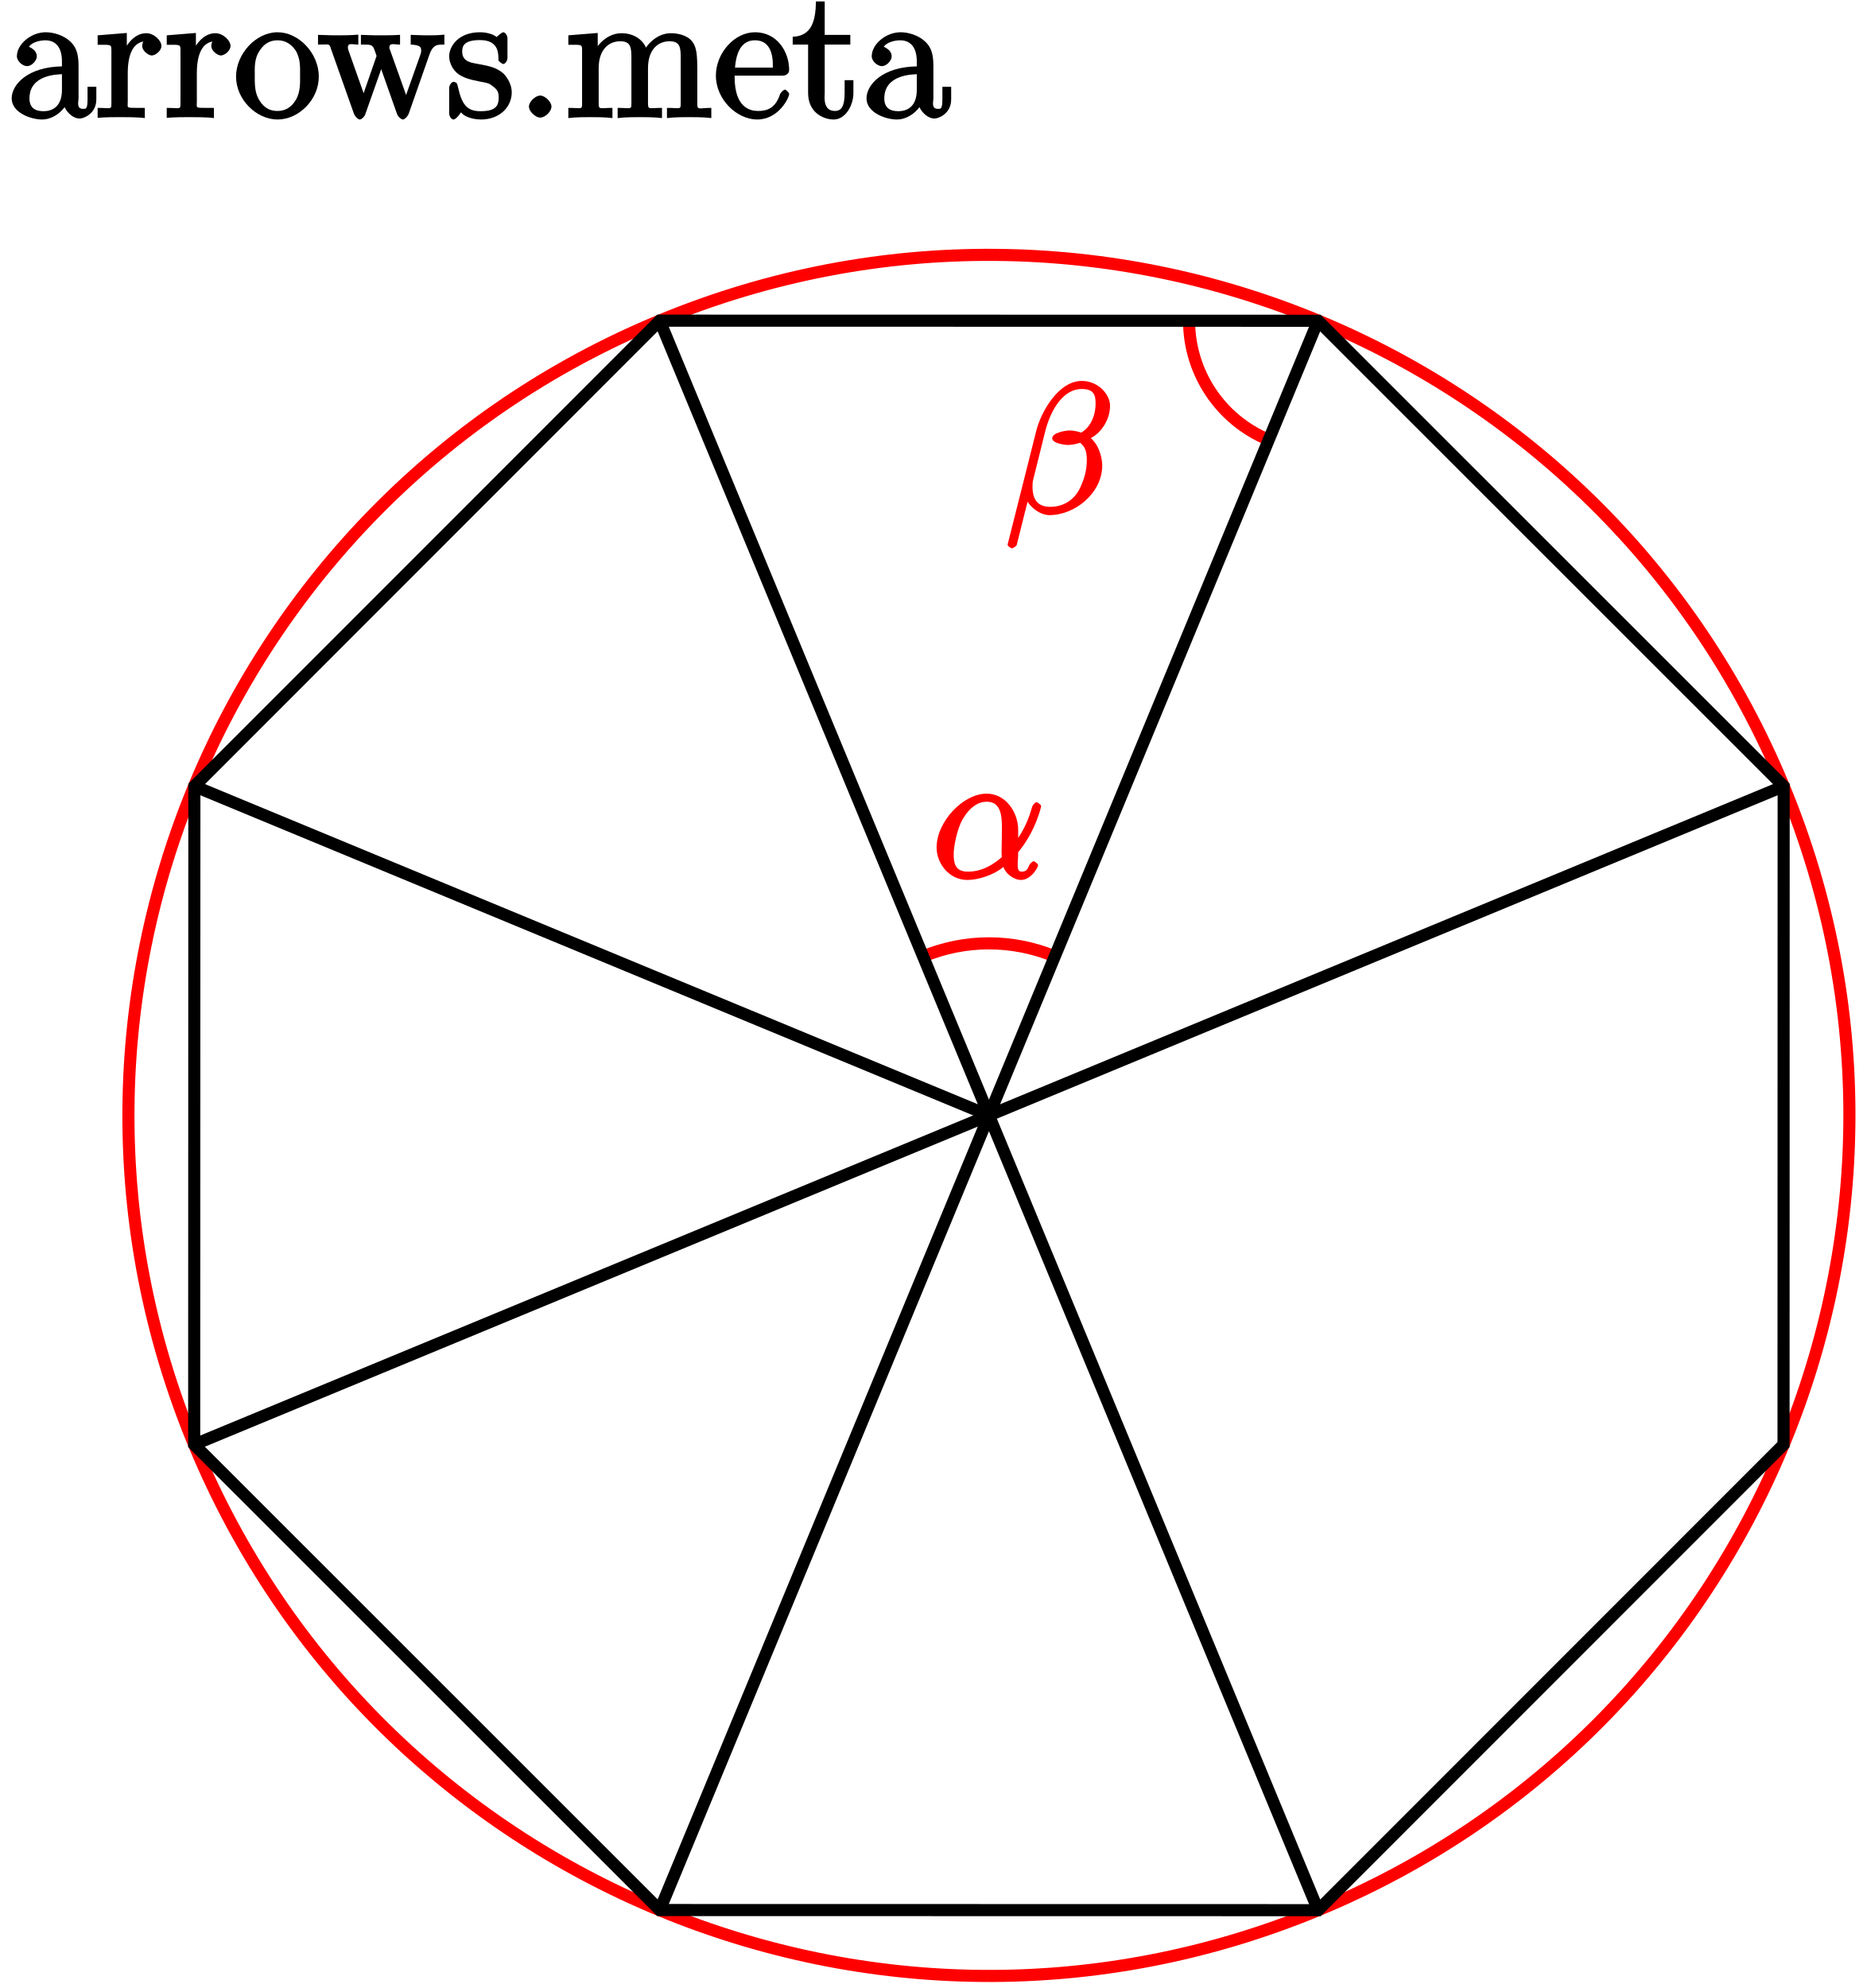
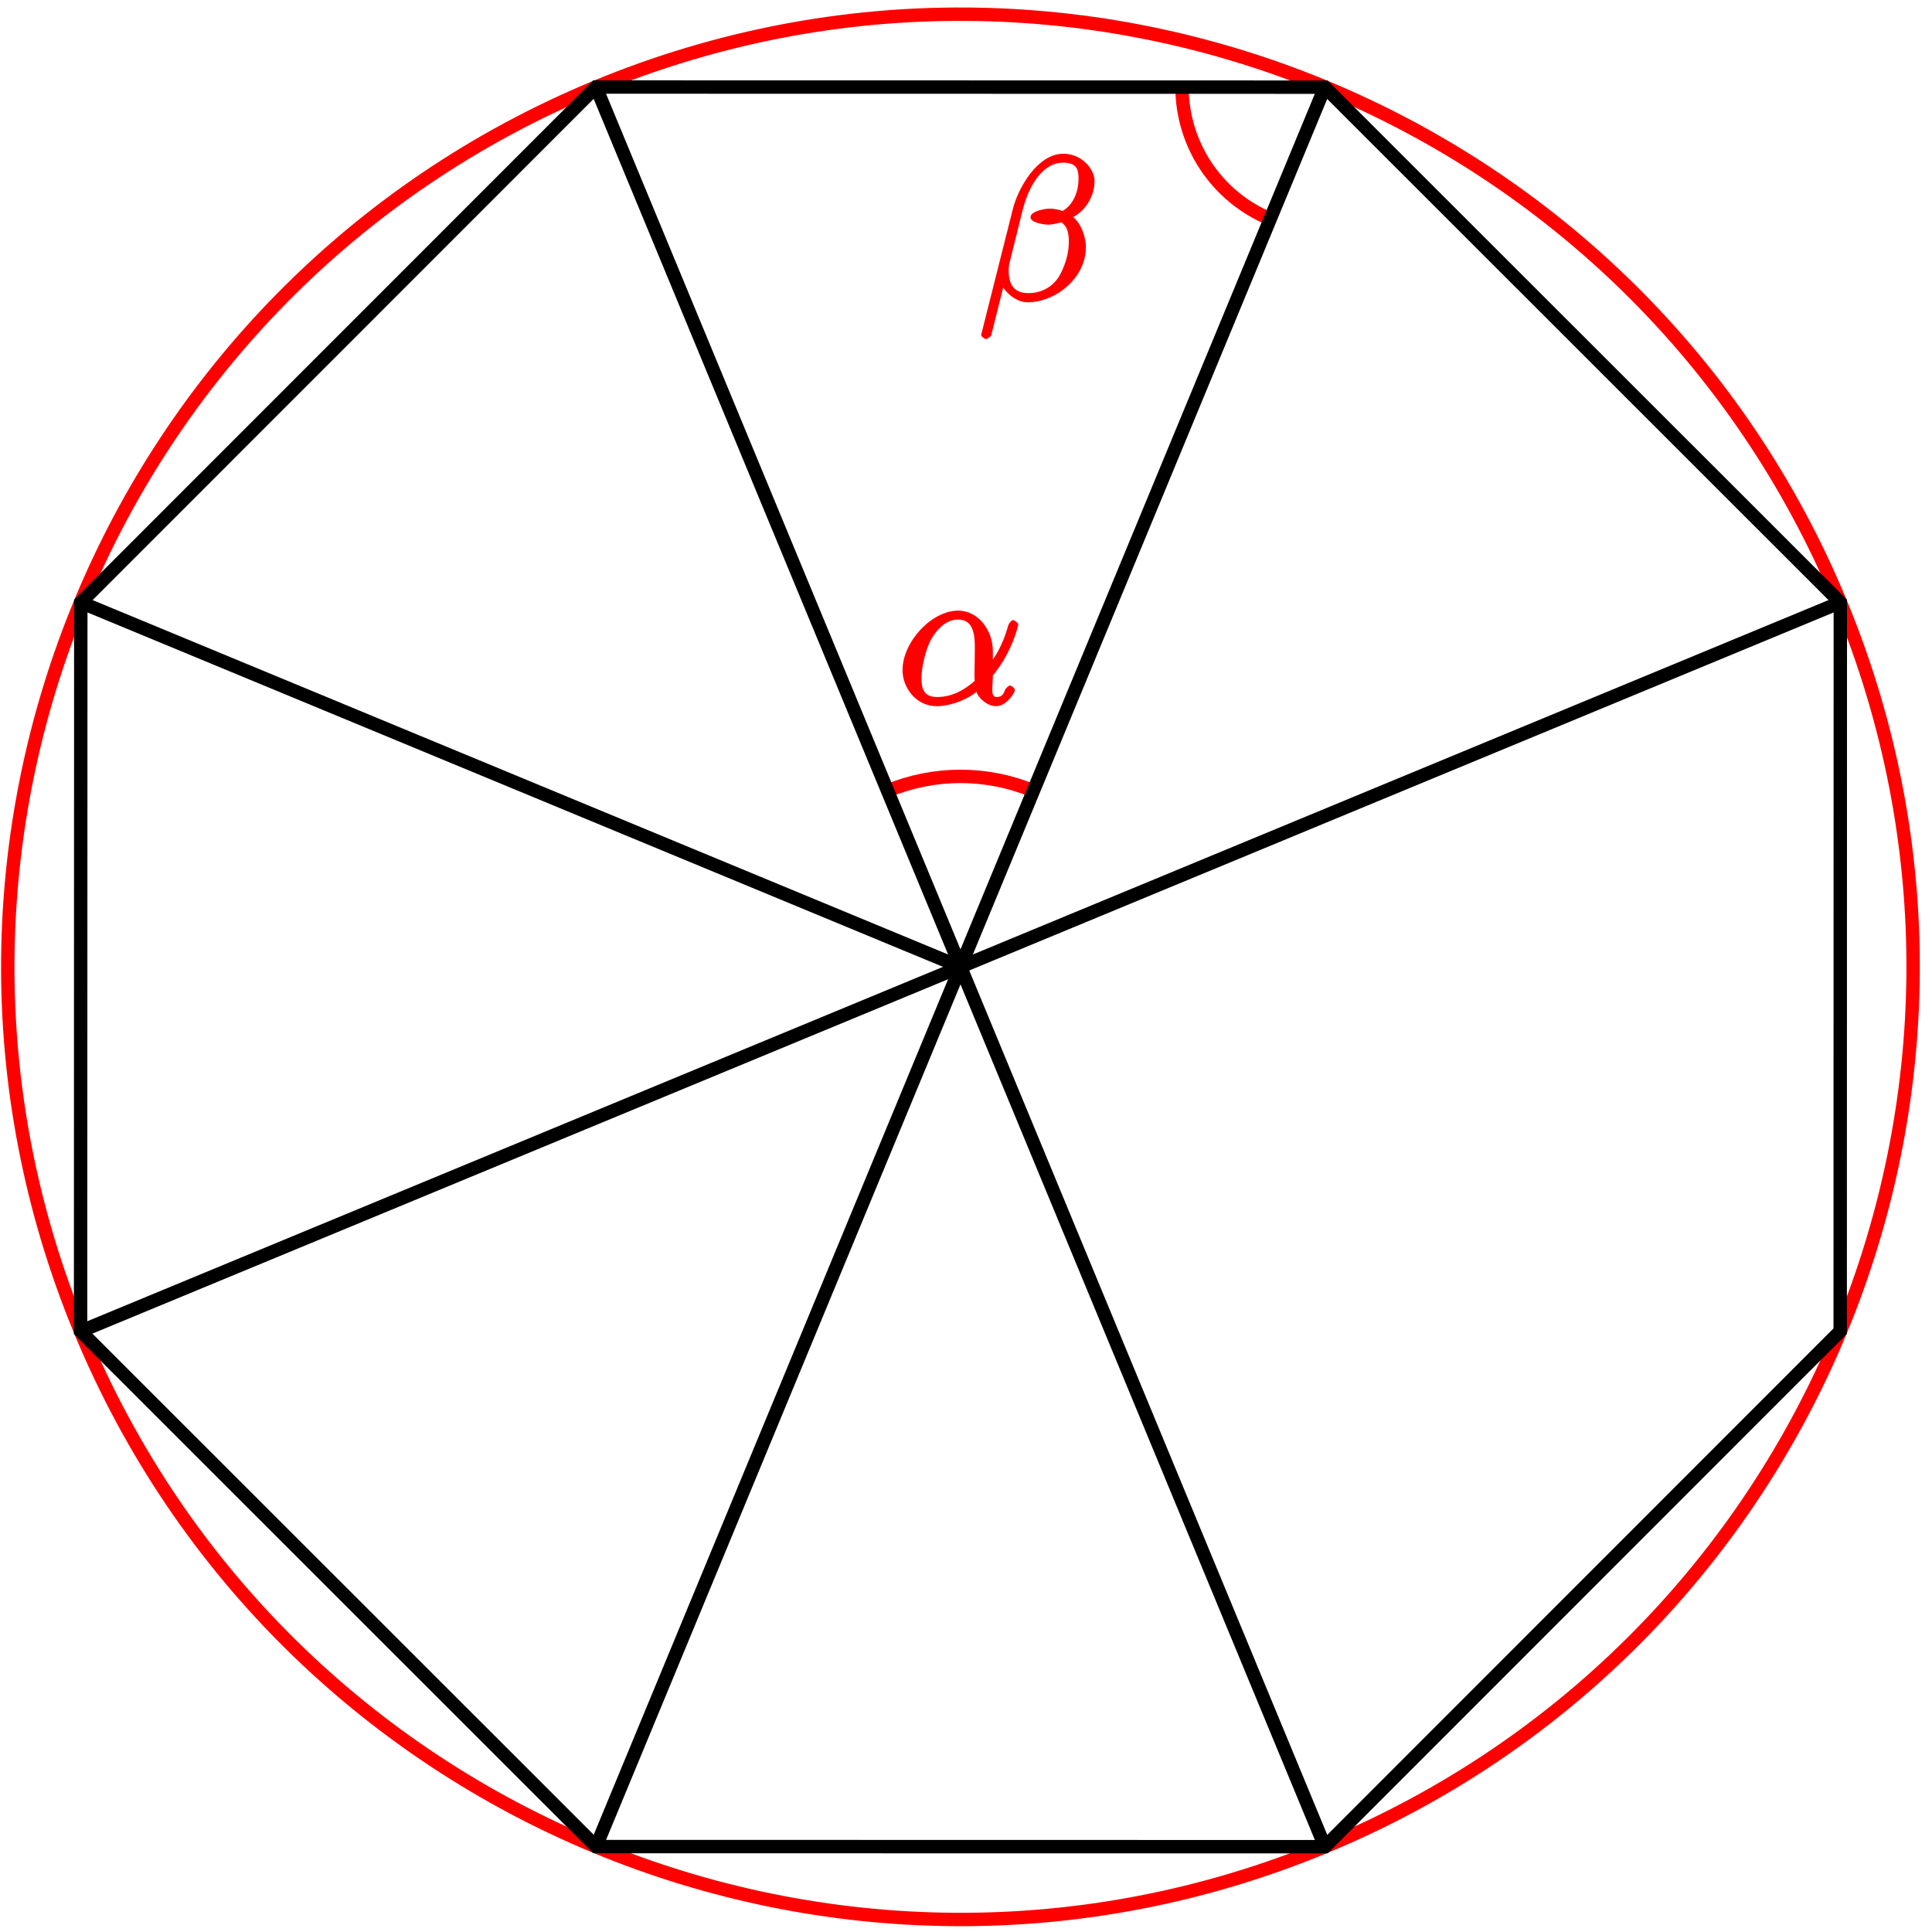
- <svg xmlns="http://www.w3.org/2000/svg" xmlns:xlink="http://www.w3.org/1999/xlink" width="123pt" height="131pt" viewBox="0 0 123 131" version="1.1">
+ <svg xmlns="http://www.w3.org/2000/svg" xmlns:xlink="http://www.w3.org/1999/xlink" width="115pt" height="115pt" viewBox="0 0 115 115" version="1.1">
  <defs>
    <g>
      <symbol overflow="visible" id="glyph0-0">
        <path style="stroke:none;" d="" />
      </symbol>
      <symbol overflow="visible" id="glyph0-1">
-         <path style="stroke:none;" d="M 4.766 -3.328 C 4.766 -3.984 4.719 -4.562 4.203 -5.031 C 3.781 -5.422 3.125 -5.625 2.609 -5.625 C 1.625 -5.625 0.703 -4.828 0.703 -4.047 C 0.703 -3.703 1.094 -3.391 1.375 -3.391 C 1.656 -3.391 2.016 -3.734 2.016 -4.031 C 2.016 -4.516 1.438 -4.672 1.5 -4.672 C 1.641 -4.906 2.109 -5.094 2.578 -5.094 C 3.125 -5.094 3.672 -4.781 3.672 -3.703 L 3.672 -3.375 C 1.438 -3.344 0.359 -2.188 0.359 -1.266 C 0.359 -0.328 1.625 0.125 2.359 0.125 C 3.141 0.125 3.844 -0.5 4.062 -1.078 L 3.734 -1.078 C 3.797 -0.516 4.328 0.062 4.844 0.062 C 5.094 0.062 5.938 -0.25 5.938 -1.203 L 5.938 -2.031 L 5.359 -2.031 L 5.359 -1.203 C 5.359 -0.531 5.234 -0.578 5.062 -0.578 C 4.609 -0.578 4.766 -1.062 4.766 -1.25 Z M 3.672 -1.828 C 3.672 -0.656 2.969 -0.422 2.453 -0.422 C 1.859 -0.422 1.531 -0.688 1.531 -1.266 C 1.531 -2.844 3.406 -2.844 3.672 -2.859 Z M 3.672 -1.828 " />
+         <path style="stroke:none;" d="M 5.688 -3.172 C 5.688 -4.328 4.875 -5.562 3.609 -5.562 C 2.047 -5.562 0.312 -3.703 0.312 -2.016 C 0.312 -0.969 1.125 0.125 2.344 0.125 C 3.078 0.125 4.078 -0.203 4.719 -0.734 C 4.812 -0.359 5.359 0.125 5.875 0.125 C 6.516 0.125 7 -0.688 7 -0.844 C 7 -0.953 6.75 -1.109 6.719 -1.109 C 6.625 -1.109 6.438 -0.922 6.406 -0.828 C 6.297 -0.531 6.188 -0.422 5.906 -0.422 C 5.531 -0.422 5.688 -1.031 5.688 -1.703 C 6.859 -3.109 7.203 -4.719 7.203 -4.734 C 7.203 -4.844 6.938 -5 6.906 -5 C 6.797 -5 6.625 -4.812 6.578 -4.594 C 6.422 -4.062 6.156 -3.234 5.422 -2.266 L 5.688 -2.156 Z M 4.656 -1.422 C 3.609 -0.484 2.781 -0.422 2.359 -0.422 C 1.516 -0.422 1.438 -1.016 1.438 -1.578 C 1.438 -2.094 1.656 -3.203 2.016 -3.859 C 2.516 -4.703 3.078 -5.031 3.609 -5.031 C 4.766 -5.031 4.609 -3.656 4.609 -2.656 C 4.609 -2.359 4.594 -2.047 4.594 -1.75 C 4.594 -1.5 4.609 -1.453 4.609 -1.375 Z M 4.656 -1.422 " />
      </symbol>
      <symbol overflow="visible" id="glyph0-2">
-         <path style="stroke:none;" d="M 2.156 -2.922 C 2.156 -4.094 2.469 -5.031 3.391 -5.031 C 3.484 -5.031 3.516 -5.031 3.562 -5.016 L 3.438 -5.266 C 3.344 -5.219 3.109 -5.047 3.109 -4.719 C 3.109 -4.375 3.547 -4.094 3.734 -4.094 C 3.984 -4.094 4.375 -4.406 4.375 -4.719 C 4.375 -5.078 3.891 -5.562 3.375 -5.562 C 2.359 -5.562 1.859 -4.312 1.828 -4.25 L 2.094 -4.25 L 2.094 -5.578 L 0.172 -5.422 L 0.172 -4.797 C 1.141 -4.797 1.078 -4.859 1.078 -4.266 L 1.078 -1.031 C 1.078 -0.484 1.109 -0.641 0.172 -0.641 L 0.172 0.016 C 0.672 -0.031 1.328 -0.031 1.688 -0.031 C 2.016 -0.031 2.859 -0.031 3.281 0.031 L 3.281 -0.641 L 2.891 -0.641 C 2.016 -0.641 2.156 -0.625 2.156 -1.047 Z M 2.156 -2.922 " />
-       </symbol>
-       <symbol overflow="visible" id="glyph0-3">
-         <path style="stroke:none;" d="M 5.641 -2.703 C 5.641 -4.25 4.312 -5.625 2.922 -5.625 C 1.5 -5.625 0.188 -4.203 0.188 -2.703 C 0.188 -1.172 1.547 0.125 2.922 0.125 C 4.328 0.125 5.641 -1.188 5.641 -2.703 Z M 2.922 -0.438 C 2.484 -0.438 2.062 -0.578 1.703 -1.172 C 1.391 -1.703 1.422 -2.312 1.422 -2.812 C 1.422 -3.266 1.375 -3.891 1.75 -4.422 C 2.078 -4.938 2.5 -5.094 2.922 -5.094 C 3.375 -5.094 3.766 -4.906 4.094 -4.453 C 4.453 -3.891 4.406 -3.25 4.406 -2.812 C 4.406 -2.391 4.453 -1.75 4.141 -1.188 C 3.812 -0.625 3.375 -0.438 2.922 -0.438 Z M 2.922 -0.438 " />
-       </symbol>
-       <symbol overflow="visible" id="glyph0-4">
-         <path style="stroke:none;" d="M 7.391 -4.156 C 7.656 -4.906 8.016 -4.797 8.375 -4.812 L 8.375 -5.469 C 7.922 -5.422 7.703 -5.422 7.344 -5.422 C 7 -5.422 6.969 -5.422 6.156 -5.453 L 6.156 -4.812 C 6.859 -4.781 6.844 -4.609 6.844 -4.375 C 6.844 -4.359 6.844 -4.281 6.797 -4.156 L 5.688 -1.031 L 6.016 -1.031 L 4.812 -4.406 C 4.75 -4.547 4.75 -4.578 4.75 -4.609 C 4.75 -4.953 5.047 -4.812 5.453 -4.812 L 5.453 -5.453 C 4.953 -5.422 4.469 -5.422 4.125 -5.422 C 3.734 -5.422 3.719 -5.422 2.875 -5.453 L 2.875 -4.812 C 3.5 -4.812 3.531 -4.812 3.672 -4.656 C 3.734 -4.594 3.828 -4.297 3.906 -4.062 L 2.891 -1.141 L 3.219 -1.141 L 2.062 -4.406 C 2.016 -4.547 2.016 -4.578 2.016 -4.625 C 2.016 -4.953 2.312 -4.812 2.703 -4.812 L 2.703 -5.469 C 2.25 -5.422 1.656 -5.422 1.328 -5.422 C 0.984 -5.422 0.969 -5.422 0.047 -5.453 L 0.047 -4.812 C 0.828 -4.812 0.781 -4.906 0.906 -4.516 L 2.422 -0.234 C 2.469 -0.109 2.672 0.125 2.797 0.125 C 2.906 0.125 3.125 -0.062 3.172 -0.25 L 4.375 -3.656 L 4.047 -3.656 L 5.25 -0.25 C 5.312 -0.062 5.531 0.125 5.641 0.125 C 5.766 0.125 5.969 -0.109 6.016 -0.234 Z M 7.391 -4.156 " />
-       </symbol>
-       <symbol overflow="visible" id="glyph0-5">
-         <path style="stroke:none;" d="M 4.078 -5.203 C 4.078 -5.422 3.922 -5.625 3.797 -5.625 C 3.703 -5.625 3.359 -5.312 3.359 -5.312 C 3.125 -5.516 2.656 -5.625 2.266 -5.625 C 0.828 -5.625 0.234 -4.688 0.234 -4.031 C 0.234 -3.891 0.281 -3.375 0.734 -2.953 C 1.109 -2.625 1.641 -2.5 2.188 -2.391 C 2.844 -2.266 2.875 -2.266 3.172 -2.016 C 3.391 -1.844 3.5 -1.688 3.5 -1.344 C 3.5 -0.844 3.375 -0.422 2.312 -0.422 C 1.531 -0.422 1.109 -0.719 0.844 -1.906 C 0.797 -2.125 0.75 -2.25 0.734 -2.266 C 0.719 -2.312 0.562 -2.359 0.531 -2.359 C 0.391 -2.359 0.234 -2.141 0.234 -1.922 L 0.234 -0.297 C 0.234 -0.078 0.391 0.125 0.516 0.125 C 0.578 0.125 0.688 0.078 0.891 -0.172 C 0.953 -0.266 0.953 -0.281 1.016 -0.344 C 1.359 0.078 2.125 0.125 2.328 0.125 C 3.578 0.125 4.359 -0.719 4.359 -1.656 C 4.359 -2.312 3.922 -2.797 3.812 -2.906 C 3.375 -3.281 2.953 -3.391 2.156 -3.531 C 1.812 -3.609 1.094 -3.625 1.094 -4.344 C 1.094 -4.703 1.188 -5.109 2.266 -5.109 C 3.562 -5.109 3.469 -4.141 3.484 -3.781 C 3.5 -3.688 3.75 -3.531 3.797 -3.531 C 3.922 -3.531 4.078 -3.734 4.078 -3.953 Z M 4.078 -5.203 " />
-       </symbol>
-       <symbol overflow="visible" id="glyph0-6">
-         <path style="stroke:none;" d="M 2.359 -0.734 C 2.359 -1.047 1.922 -1.453 1.625 -1.453 C 1.281 -1.453 0.875 -1.031 0.875 -0.734 C 0.875 -0.375 1.344 0 1.609 0 C 1.938 0 2.359 -0.391 2.359 -0.734 Z M 2.359 -0.734 " />
-       </symbol>
-       <symbol overflow="visible" id="glyph0-7">
-         <path style="stroke:none;" d="M 8.719 -3.047 C 8.719 -4.156 8.672 -4.609 8.406 -4.984 C 8.062 -5.453 7.391 -5.562 6.984 -5.562 C 5.984 -5.562 5.312 -4.703 5.125 -4.234 L 5.453 -4.234 C 5.281 -5.156 4.484 -5.562 3.734 -5.562 C 2.562 -5.562 1.953 -4.422 1.906 -4.344 L 2.156 -4.344 L 2.156 -5.578 L 0.219 -5.422 L 0.219 -4.797 C 1.188 -4.797 1.125 -4.859 1.125 -4.266 L 1.125 -1.031 C 1.125 -0.484 1.156 -0.641 0.219 -0.641 L 0.219 0.031 C 0.688 -0.031 1.344 -0.031 1.672 -0.031 C 2.016 -0.031 2.672 -0.031 3.125 0.031 L 3.125 -0.641 C 2.219 -0.641 2.219 -0.484 2.219 -1.031 L 2.219 -3.25 C 2.219 -4.5 2.891 -5.031 3.641 -5.031 C 4.375 -5.031 4.375 -4.562 4.375 -3.844 L 4.375 -1.031 C 4.375 -0.484 4.406 -0.641 3.469 -0.641 L 3.469 0.031 C 3.938 -0.031 4.594 -0.031 4.922 -0.031 C 5.266 -0.031 5.922 -0.031 6.391 0.031 L 6.391 -0.641 C 5.469 -0.641 5.469 -0.484 5.469 -1.031 L 5.469 -3.25 C 5.469 -4.5 6.141 -5.031 6.891 -5.031 C 7.625 -5.031 7.625 -4.562 7.625 -3.844 L 7.625 -1.031 C 7.625 -0.484 7.656 -0.641 6.719 -0.641 L 6.719 0.031 C 7.203 -0.031 7.844 -0.031 8.172 -0.031 C 8.516 -0.031 9.172 -0.031 9.641 0.031 L 9.641 -0.641 C 8.875 -0.641 8.734 -0.484 8.719 -0.844 Z M 8.719 -3.047 " />
-       </symbol>
-       <symbol overflow="visible" id="glyph0-8">
-         <path style="stroke:none;" d="M 4.578 -2.766 C 4.844 -2.766 5.016 -2.922 5.016 -3.141 C 5.016 -4.344 4.219 -5.625 2.766 -5.625 C 1.406 -5.625 0.188 -4.25 0.188 -2.766 C 0.188 -1.188 1.578 0.125 2.906 0.125 C 4.328 0.125 5.016 -1.312 5.016 -1.562 C 5.016 -1.641 4.812 -1.844 4.734 -1.844 C 4.641 -1.844 4.453 -1.625 4.422 -1.562 C 4.109 -0.562 3.484 -0.438 2.969 -0.438 C 2.469 -0.438 1.422 -0.625 1.422 -2.688 L 1.422 -2.766 Z M 1.438 -3.141 C 1.531 -5.016 2.422 -5.094 2.766 -5.094 C 4.047 -5.094 3.938 -3.547 3.938 -3.297 L 1.453 -3.297 Z M 1.438 -3.141 " />
-       </symbol>
-       <symbol overflow="visible" id="glyph0-9">
-         <path style="stroke:none;" d="M 2.016 -4.812 L 3.844 -4.812 L 3.844 -5.453 L 2.156 -5.453 L 2.156 -7.656 L 1.578 -7.656 C 1.562 -6.375 1.297 -5.375 0.047 -5.328 L 0.047 -4.812 L 1.062 -4.812 L 1.062 -1.625 C 1.062 -0.297 2.109 0.125 2.75 0.125 C 3.5 0.125 4.047 -0.766 4.047 -1.625 L 4.047 -2.469 L 3.469 -2.469 L 3.469 -1.656 C 3.469 -0.781 3.281 -0.438 2.828 -0.438 C 2.016 -0.438 2.156 -1.406 2.156 -1.609 L 2.156 -4.812 Z M 2.016 -4.812 " />
-       </symbol>
-       <symbol overflow="visible" id="glyph1-0">
-         <path style="stroke:none;" d="" />
-       </symbol>
-       <symbol overflow="visible" id="glyph1-1">
-         <path style="stroke:none;" d="M 5.688 -3.172 C 5.688 -4.328 4.875 -5.562 3.609 -5.562 C 2.047 -5.562 0.312 -3.703 0.312 -2.016 C 0.312 -0.969 1.125 0.125 2.344 0.125 C 3.078 0.125 4.078 -0.203 4.719 -0.734 C 4.812 -0.359 5.359 0.125 5.875 0.125 C 6.516 0.125 7 -0.688 7 -0.844 C 7 -0.953 6.75 -1.109 6.719 -1.109 C 6.625 -1.109 6.438 -0.922 6.406 -0.828 C 6.297 -0.531 6.188 -0.422 5.906 -0.422 C 5.531 -0.422 5.688 -1.031 5.688 -1.703 C 6.859 -3.109 7.203 -4.719 7.203 -4.734 C 7.203 -4.844 6.938 -5 6.906 -5 C 6.797 -5 6.625 -4.812 6.578 -4.594 C 6.422 -4.062 6.156 -3.234 5.422 -2.266 L 5.688 -2.156 Z M 4.656 -1.422 C 3.609 -0.484 2.781 -0.422 2.359 -0.422 C 1.516 -0.422 1.438 -1.016 1.438 -1.578 C 1.438 -2.094 1.656 -3.203 2.016 -3.859 C 2.516 -4.703 3.078 -5.031 3.609 -5.031 C 4.766 -5.031 4.609 -3.656 4.609 -2.656 C 4.609 -2.359 4.594 -2.047 4.594 -1.75 C 4.594 -1.5 4.609 -1.453 4.609 -1.375 Z M 4.656 -1.422 " />
-       </symbol>
-       <symbol overflow="visible" id="glyph1-2">
        <path style="stroke:none;" d="M 6.922 -7.094 C 6.922 -7.812 6.156 -8.719 5.062 -8.719 C 3.531 -8.719 2.375 -6.688 2.062 -5.438 L 0.172 2.062 C 0.156 2.156 0.391 2.312 0.453 2.312 C 0.531 2.312 0.75 2.156 0.766 2.109 L 1.609 -1.25 L 1.281 -1.25 C 1.406 -0.578 2.219 0.125 2.922 0.125 C 4.641 0.125 6.406 -1.359 6.406 -3.141 C 6.406 -3.594 6.25 -4.156 6 -4.547 C 5.859 -4.766 5.672 -4.938 5.656 -4.953 C 6.344 -5.312 6.922 -6.156 6.922 -7.094 Z M 4.688 -5.141 C 4.5 -5.062 4.297 -5.047 4.078 -5.047 C 3.906 -5.047 3.75 -5.031 3.859 -4.984 C 3.766 -4.922 3.844 -4.906 4.094 -4.906 C 4.297 -4.906 4.516 -4.891 4.688 -4.844 Z M 5.969 -7.203 C 5.969 -6.547 5.703 -5.703 5.016 -5.312 C 4.812 -5.391 4.5 -5.453 4.25 -5.453 C 4 -5.453 3.109 -5.312 3.109 -4.938 C 3.109 -4.609 3.938 -4.5 4.141 -4.5 C 4.453 -4.5 4.719 -4.578 4.953 -4.641 C 5.266 -4.391 5.391 -4.094 5.391 -3.484 C 5.391 -2.797 5.203 -2.234 4.969 -1.719 C 4.578 -0.844 3.812 -0.422 2.984 -0.422 C 2.109 -0.422 1.812 -0.953 1.812 -1.766 C 1.812 -1.875 1.812 -2.031 1.859 -2.219 L 2.641 -5.359 C 3.031 -6.922 3.891 -8.188 5.047 -8.188 C 5.906 -8.188 5.969 -7.734 5.969 -7.203 Z M 5.969 -7.203 " />
      </symbol>
    </g>
  </defs>
  <g id="surface1">
-     <g style="fill:rgb(0%,0%,0%);fill-opacity:1;">
-       <use xlink:href="#glyph0-1" x="0.41" y="7.75" />
-       <use xlink:href="#glyph0-2" x="6.263" y="7.75" />
-       <use xlink:href="#glyph0-2" x="10.816" y="7.75" />
-       <use xlink:href="#glyph0-3" x="15.368" y="7.75" />
+     <path style="fill:none;stroke-width:0.797;stroke-linecap:butt;stroke-linejoin:miter;stroke:rgb(100%,0%,0%);stroke-opacity:1;stroke-miterlimit:10;" d="M 52.377 21.695 C 40.392 50.62 7.232 64.359 -21.693 52.374 C -50.623 40.394 -64.358 7.234 -52.377 -21.696 C -40.393 -50.622 -7.232 -64.356 21.693 -52.376 C 50.623 -40.395 64.357 -7.231 52.377 21.695 Z M 52.377 21.695 " transform="matrix(1,0,0,-1,57.17,57.55)" />
+     <path style="fill:none;stroke-width:0.797;stroke-linecap:butt;stroke-linejoin:miter;stroke:rgb(100%,0%,0%);stroke-opacity:1;stroke-miterlimit:10;" d="M -4.338 10.476 C -1.561 11.624 1.56 11.624 4.338 10.476 " transform="matrix(1,0,0,-1,57.17,57.55)" />
+     <g style="fill:rgb(100%,0%,0%);fill-opacity:1;">
+       <use xlink:href="#glyph0-1" x="53.41" y="41.91" />
    </g>
-     <g style="fill:rgb(0%,0%,0%);fill-opacity:1;">
-       <use xlink:href="#glyph0-4" x="20.91" y="7.75" />
-       <use xlink:href="#glyph0-5" x="29.365" y="7.75" />
-       <use xlink:href="#glyph0-6" x="33.982" y="7.75" />
-       <use xlink:href="#glyph0-7" x="37.234" y="7.75" />
-       <use xlink:href="#glyph0-8" x="46.989" y="7.75" />
-       <use xlink:href="#glyph0-9" x="52.192" y="7.75" />
-       <use xlink:href="#glyph0-1" x="56.744" y="7.75" />
+     <path style="fill:none;stroke-width:0.797;stroke-linecap:butt;stroke-linejoin:miter;stroke:rgb(100%,0%,0%);stroke-opacity:1;stroke-miterlimit:10;" d="M 18.439 44.515 C 15.264 45.831 13.189 48.933 13.189 52.374 " transform="matrix(1,0,0,-1,57.17,57.55)" />
+     <g style="fill:rgb(100%,0%,0%);fill-opacity:1;">
+       <use xlink:href="#glyph0-2" x="58.23" y="17.87" />
    </g>
-     <path style="fill:none;stroke-width:0.797;stroke-linecap:butt;stroke-linejoin:miter;stroke:rgb(100%,0%,0%);stroke-opacity:1;stroke-miterlimit:10;" d="M 52.377 21.695 C 40.392 50.621 7.232 64.359 -21.693 52.375 C -50.623 40.395 -64.358 7.234 -52.377 -21.695 C -40.393 -50.621 -7.232 -64.359 21.693 -52.375 C 50.623 -40.395 64.357 -7.234 52.377 21.695 Z M 52.377 21.695 " transform="matrix(1,0,0,-1,65.17,73.5)" />
-     <path style="fill:none;stroke-width:0.797;stroke-linecap:butt;stroke-linejoin:miter;stroke:rgb(100%,0%,0%);stroke-opacity:1;stroke-miterlimit:10;" d="M -4.338 10.477 C -1.561 11.625 1.56 11.625 4.338 10.477 " transform="matrix(1,0,0,-1,65.17,73.5)" />
-     <g style="fill:rgb(100%,0%,0%);fill-opacity:1;">
-       <use xlink:href="#glyph1-1" x="61.41" y="57.86" />
-     </g>
-     <path style="fill:none;stroke-width:0.797;stroke-linecap:butt;stroke-linejoin:miter;stroke:rgb(100%,0%,0%);stroke-opacity:1;stroke-miterlimit:10;" d="M 18.439 44.516 C 15.264 45.832 13.189 48.934 13.189 52.371 " transform="matrix(1,0,0,-1,65.17,73.5)" />
-     <g style="fill:rgb(100%,0%,0%);fill-opacity:1;">
-       <use xlink:href="#glyph1-2" x="66.23" y="33.82" />
-     </g>
-     <path style="fill:none;stroke-width:0.797;stroke-linecap:butt;stroke-linejoin:miter;stroke:rgb(0%,0%,0%);stroke-opacity:1;stroke-miterlimit:10;" d="M 52.373 21.691 L 21.689 52.363 L -21.693 52.371 L -52.361 21.691 L -52.373 -21.691 L -21.69 -52.363 L 21.693 -52.371 L 52.365 -21.691 Z M 52.373 21.691 " transform="matrix(1,0,0,-1,65.17,73.5)" />
-     <path style="fill:none;stroke-width:0.797;stroke-linecap:butt;stroke-linejoin:miter;stroke:rgb(0%,0%,0%);stroke-opacity:1;stroke-miterlimit:10;" d="M 21.689 52.363 L 0.002 0 " transform="matrix(1,0,0,-1,65.17,73.5)" />
-     <path style="fill:none;stroke-width:0.797;stroke-linecap:butt;stroke-linejoin:miter;stroke:rgb(0%,0%,0%);stroke-opacity:1;stroke-miterlimit:10;" d="M -21.693 52.371 L 0.002 0 " transform="matrix(1,0,0,-1,65.17,73.5)" />
-     <path style="fill:none;stroke-width:0.797;stroke-linecap:butt;stroke-linejoin:miter;stroke:rgb(0%,0%,0%);stroke-opacity:1;stroke-miterlimit:10;" d="M 52.373 21.691 L 0.002 0 " transform="matrix(1,0,0,-1,65.17,73.5)" />
-     <path style="fill:none;stroke-width:0.797;stroke-linecap:butt;stroke-linejoin:miter;stroke:rgb(0%,0%,0%);stroke-opacity:1;stroke-miterlimit:10;" d="M -52.361 21.691 L 0.002 0 " transform="matrix(1,0,0,-1,65.17,73.5)" />
-     <path style="fill:none;stroke-width:0.797;stroke-linecap:butt;stroke-linejoin:miter;stroke:rgb(0%,0%,0%);stroke-opacity:1;stroke-miterlimit:10;" d="M -52.373 -21.691 L 0.002 0 " transform="matrix(1,0,0,-1,65.17,73.5)" />
-     <path style="fill:none;stroke-width:0.797;stroke-linecap:butt;stroke-linejoin:miter;stroke:rgb(0%,0%,0%);stroke-opacity:1;stroke-miterlimit:10;" d="M -21.69 -52.363 L 0.002 0 " transform="matrix(1,0,0,-1,65.17,73.5)" />
-     <path style="fill:none;stroke-width:0.797;stroke-linecap:butt;stroke-linejoin:miter;stroke:rgb(0%,0%,0%);stroke-opacity:1;stroke-miterlimit:10;" d="M 21.693 -52.371 L 0.002 0 " transform="matrix(1,0,0,-1,65.17,73.5)" />
+     <path style="fill:none;stroke-width:0.797;stroke-linecap:butt;stroke-linejoin:miter;stroke:rgb(0%,0%,0%);stroke-opacity:1;stroke-miterlimit:10;" d="M 52.373 21.691 L 21.689 52.362 L -21.693 52.37 L -52.361 21.691 L -52.373 -21.692 L -21.69 -52.364 L 21.693 -52.372 L 52.365 -21.688 Z M 52.373 21.691 " transform="matrix(1,0,0,-1,57.17,57.55)" />
+     <path style="fill:none;stroke-width:0.797;stroke-linecap:butt;stroke-linejoin:miter;stroke:rgb(0%,0%,0%);stroke-opacity:1;stroke-miterlimit:10;" d="M 21.689 52.362 L 0.002 -0.001 " transform="matrix(1,0,0,-1,57.17,57.55)" />
+     <path style="fill:none;stroke-width:0.797;stroke-linecap:butt;stroke-linejoin:miter;stroke:rgb(0%,0%,0%);stroke-opacity:1;stroke-miterlimit:10;" d="M -21.693 52.37 L 0.002 -0.001 " transform="matrix(1,0,0,-1,57.17,57.55)" />
+     <path style="fill:none;stroke-width:0.797;stroke-linecap:butt;stroke-linejoin:miter;stroke:rgb(0%,0%,0%);stroke-opacity:1;stroke-miterlimit:10;" d="M 52.373 21.691 L 0.002 -0.001 " transform="matrix(1,0,0,-1,57.17,57.55)" />
+     <path style="fill:none;stroke-width:0.797;stroke-linecap:butt;stroke-linejoin:miter;stroke:rgb(0%,0%,0%);stroke-opacity:1;stroke-miterlimit:10;" d="M -52.361 21.691 L 0.002 -0.001 " transform="matrix(1,0,0,-1,57.17,57.55)" />
+     <path style="fill:none;stroke-width:0.797;stroke-linecap:butt;stroke-linejoin:miter;stroke:rgb(0%,0%,0%);stroke-opacity:1;stroke-miterlimit:10;" d="M -52.373 -21.692 L 0.002 -0.001 " transform="matrix(1,0,0,-1,57.17,57.55)" />
+     <path style="fill:none;stroke-width:0.797;stroke-linecap:butt;stroke-linejoin:miter;stroke:rgb(0%,0%,0%);stroke-opacity:1;stroke-miterlimit:10;" d="M -21.69 -52.364 L 0.002 -0.001 " transform="matrix(1,0,0,-1,57.17,57.55)" />
+     <path style="fill:none;stroke-width:0.797;stroke-linecap:butt;stroke-linejoin:miter;stroke:rgb(0%,0%,0%);stroke-opacity:1;stroke-miterlimit:10;" d="M 21.693 -52.372 L 0.002 -0.001 " transform="matrix(1,0,0,-1,57.17,57.55)" />
  </g>
</svg>
